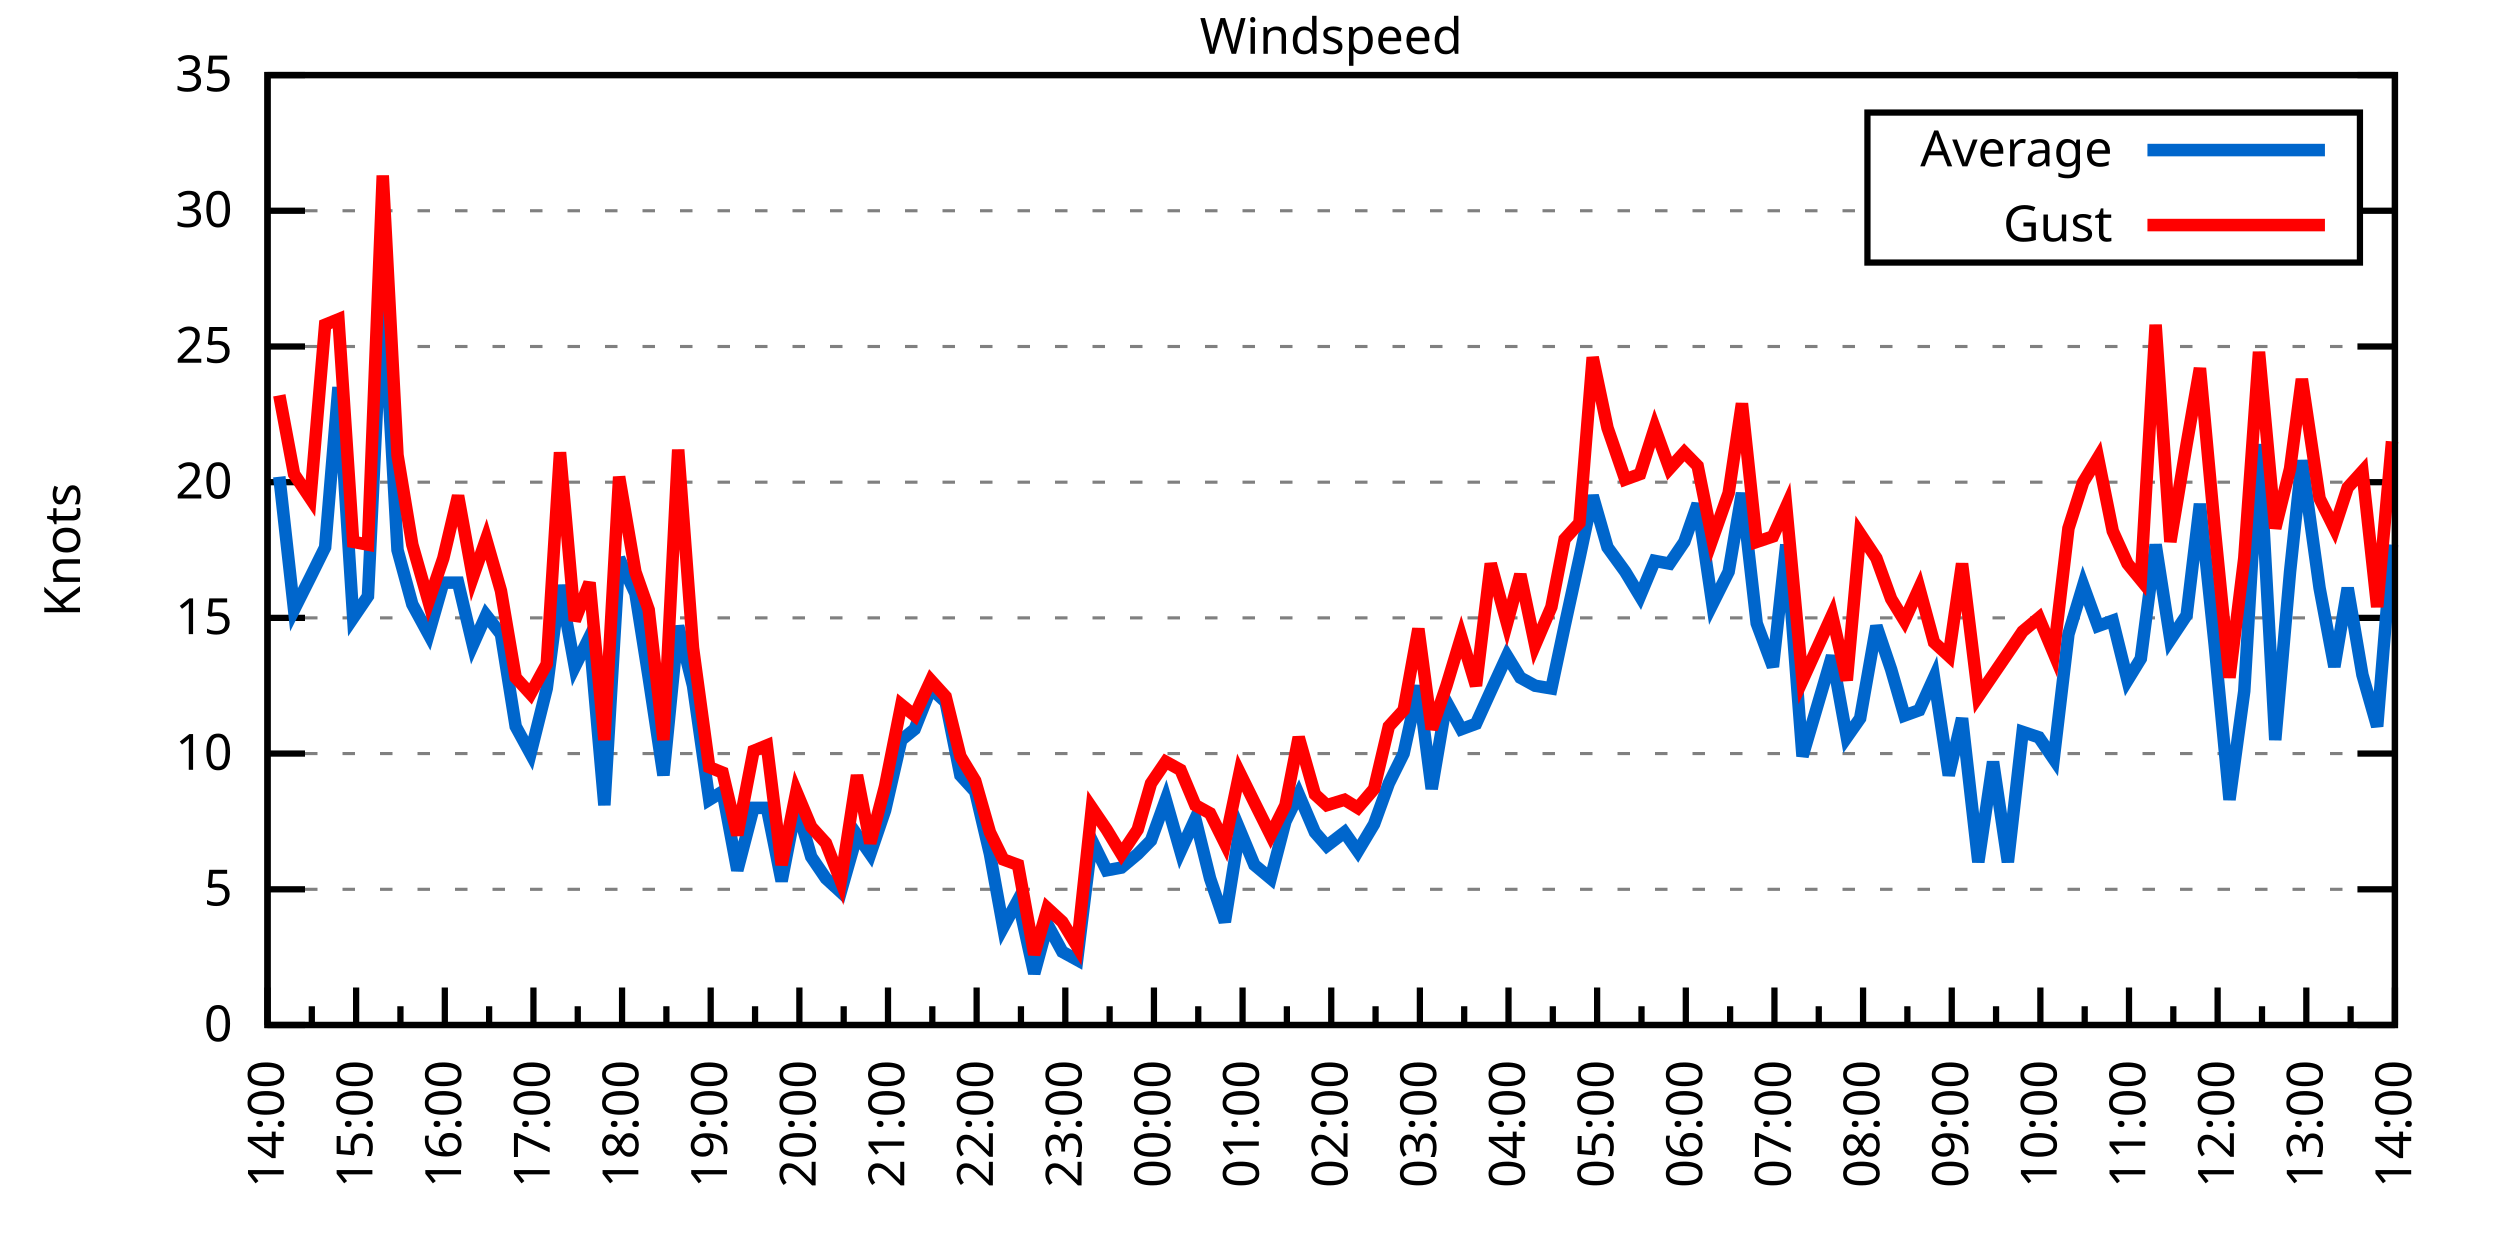
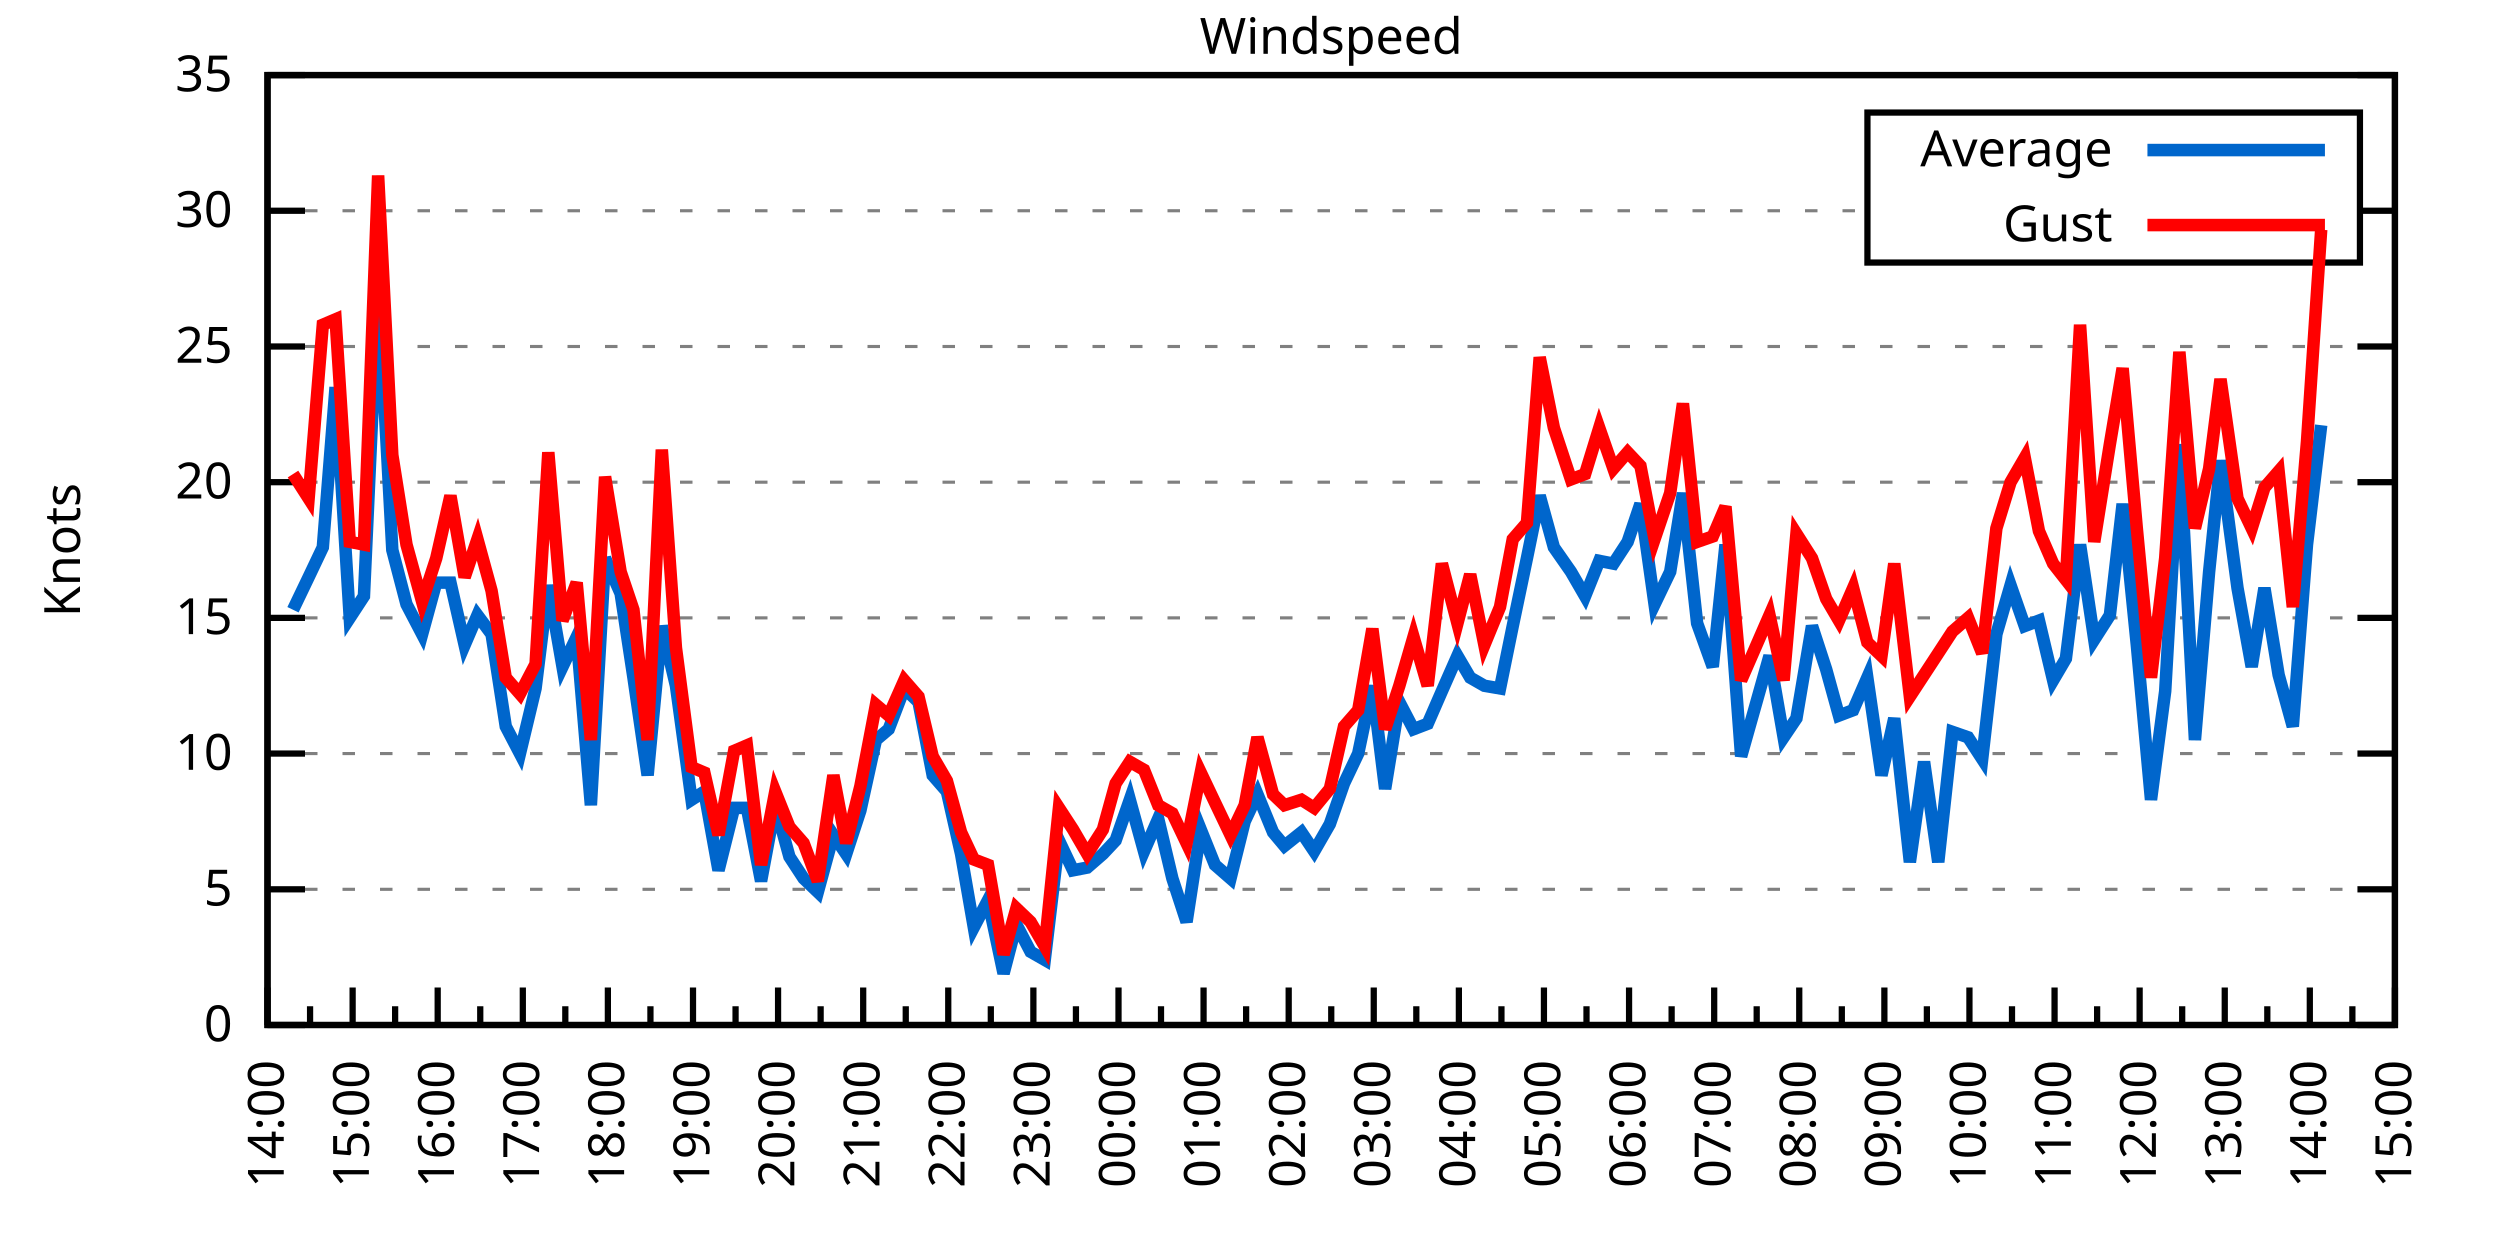
<svg xmlns="http://www.w3.org/2000/svg" xmlns:xlink="http://www.w3.org/1999/xlink" width="400" height="200" viewBox="0 0 400 200">
  <g id="gnuplot_canvas">
    <rect x="0" y="0" width="400" height="200" fill="none" />
    <defs>
      <circle id="gpDot" r="0.5" stroke-width="0.5" stroke="currentColor" />
      <path id="gpPt0" stroke-width="0.333" stroke="currentColor" d="M-1,0 h2 M0,-1 v2" />
      <path id="gpPt1" stroke-width="0.333" stroke="currentColor" d="M-1,-1 L1,1 M1,-1 L-1,1" />
      <path id="gpPt2" stroke-width="0.333" stroke="currentColor" d="M-1,0 L1,0 M0,-1 L0,1 M-1,-1 L1,1 M-1,1 L1,-1" />
      <rect id="gpPt3" stroke-width="0.333" stroke="currentColor" x="-1" y="-1" width="2" height="2" />
      <rect id="gpPt4" stroke-width="0.333" stroke="currentColor" fill="currentColor" x="-1" y="-1" width="2" height="2" />
      <circle id="gpPt5" stroke-width="0.333" stroke="currentColor" cx="0" cy="0" r="1" />
      <use xlink:href="#gpPt5" id="gpPt6" fill="currentColor" stroke="none" />
      <path id="gpPt7" stroke-width="0.333" stroke="currentColor" d="M0,-1.33 L-1.33,0.67 L1.33,0.67 z" />
      <use xlink:href="#gpPt7" id="gpPt8" fill="currentColor" stroke="none" />
      <use xlink:href="#gpPt7" id="gpPt9" stroke="currentColor" transform="rotate(180)" />
      <use xlink:href="#gpPt9" id="gpPt10" fill="currentColor" stroke="none" />
      <use xlink:href="#gpPt3" id="gpPt11" stroke="currentColor" transform="rotate(45)" />
      <use xlink:href="#gpPt11" id="gpPt12" fill="currentColor" stroke="none" />
      <path id="gpPt13" stroke-width="0.333" stroke="currentColor" d="M0,1.330 L1.265,0.411 L0.782,-1.067 L-0.782,-1.076 L-1.265,0.411 z" />
      <use xlink:href="#gpPt13" id="gpPt14" fill="currentColor" stroke="none" />
      <filter id="textbox" filterUnits="objectBoundingBox" x="0" y="0" height="1" width="1">
        <feFlood flood-color="white" flood-opacity="1" result="bgnd" />
        <feComposite in="SourceGraphic" in2="bgnd" operator="atop" />
      </filter>
      <filter id="greybox" filterUnits="objectBoundingBox" x="0" y="0" height="1" width="1">
        <feFlood flood-color="lightgrey" flood-opacity="1" result="grey" />
        <feComposite in="SourceGraphic" in2="grey" operator="atop" />
      </filter>
    </defs>
    <g fill="none" color="white" stroke="currentColor" stroke-width="1.00" stroke-linecap="butt" stroke-linejoin="miter">
</g>
    <g fill="none" color="black" stroke="currentColor" stroke-width="1.00" stroke-linecap="butt" stroke-linejoin="miter">
      <g stroke="none" shape-rendering="crispEdges">
        <polygon fill="rgb(255, 255, 255)" points="42.80,164.00 383.18,164.00 383.18,12.02 42.80,12.02 " />
      </g>
    </g>
    <g fill="none" color="black" stroke="currentColor" stroke-width="1.00" stroke-linecap="butt" stroke-linejoin="miter">
</g>
    <g fill="none" color="black" stroke="black" stroke-width="0.50" stroke-linecap="butt" stroke-linejoin="miter">
</g>
    <g fill="none" color="gray" stroke="currentColor" stroke-width="0.50" stroke-linecap="butt" stroke-linejoin="miter">
      <path stroke="gray" stroke-dasharray="2,4" class="gridline" d="M42.80,164.00 L383.19,164.00  " />
    </g>
    <g fill="none" color="gray" stroke="gray" stroke-width="1.00" stroke-linecap="butt" stroke-linejoin="miter">
</g>
    <g fill="none" color="black" stroke="currentColor" stroke-width="1.00" stroke-linecap="butt" stroke-linejoin="miter">
      <path stroke="black" d="M42.80,164.00 L48.80,164.00 M383.19,164.00 L377.19,164.00  " />
      <g transform="translate(37.20,166.60)" stroke="none" fill="black" font-family="Sans" font-size="8.00" text-anchor="end">
        <text>
          <tspan font-family="Sans"> 0</tspan>
        </text>
      </g>
    </g>
    <g fill="none" color="black" stroke="currentColor" stroke-width="1.00" stroke-linecap="butt" stroke-linejoin="miter">
</g>
    <g fill="none" color="black" stroke="black" stroke-width="0.50" stroke-linecap="butt" stroke-linejoin="miter">
</g>
    <g fill="none" color="gray" stroke="currentColor" stroke-width="0.50" stroke-linecap="butt" stroke-linejoin="miter">
      <path stroke="gray" stroke-dasharray="2,4" class="gridline" d="M42.80,142.29 L383.19,142.29  " />
    </g>
    <g fill="none" color="gray" stroke="gray" stroke-width="1.00" stroke-linecap="butt" stroke-linejoin="miter">
</g>
    <g fill="none" color="black" stroke="currentColor" stroke-width="1.00" stroke-linecap="butt" stroke-linejoin="miter">
      <path stroke="black" d="M42.80,142.29 L48.80,142.29 M383.19,142.29 L377.19,142.29  " />
      <g transform="translate(37.20,144.89)" stroke="none" fill="black" font-family="Sans" font-size="8.00" text-anchor="end">
        <text>
          <tspan font-family="Sans"> 5</tspan>
        </text>
      </g>
    </g>
    <g fill="none" color="black" stroke="currentColor" stroke-width="1.00" stroke-linecap="butt" stroke-linejoin="miter">
</g>
    <g fill="none" color="black" stroke="black" stroke-width="0.50" stroke-linecap="butt" stroke-linejoin="miter">
</g>
    <g fill="none" color="gray" stroke="currentColor" stroke-width="0.50" stroke-linecap="butt" stroke-linejoin="miter">
      <path stroke="gray" stroke-dasharray="2,4" class="gridline" d="M42.80,120.57 L383.19,120.57  " />
    </g>
    <g fill="none" color="gray" stroke="gray" stroke-width="1.00" stroke-linecap="butt" stroke-linejoin="miter">
</g>
    <g fill="none" color="black" stroke="currentColor" stroke-width="1.00" stroke-linecap="butt" stroke-linejoin="miter">
      <path stroke="black" d="M42.80,120.57 L48.80,120.57 M383.19,120.57 L377.19,120.57  " />
      <g transform="translate(37.20,123.17)" stroke="none" fill="black" font-family="Sans" font-size="8.00" text-anchor="end">
        <text>
          <tspan font-family="Sans"> 10</tspan>
        </text>
      </g>
    </g>
    <g fill="none" color="black" stroke="currentColor" stroke-width="1.00" stroke-linecap="butt" stroke-linejoin="miter">
</g>
    <g fill="none" color="black" stroke="black" stroke-width="0.50" stroke-linecap="butt" stroke-linejoin="miter">
</g>
    <g fill="none" color="gray" stroke="currentColor" stroke-width="0.50" stroke-linecap="butt" stroke-linejoin="miter">
      <path stroke="gray" stroke-dasharray="2,4" class="gridline" d="M42.80,98.86 L383.19,98.86  " />
    </g>
    <g fill="none" color="gray" stroke="gray" stroke-width="1.00" stroke-linecap="butt" stroke-linejoin="miter">
</g>
    <g fill="none" color="black" stroke="currentColor" stroke-width="1.00" stroke-linecap="butt" stroke-linejoin="miter">
      <path stroke="black" d="M42.80,98.86 L48.80,98.86 M383.19,98.86 L377.19,98.86  " />
      <g transform="translate(37.20,101.46)" stroke="none" fill="black" font-family="Sans" font-size="8.00" text-anchor="end">
        <text>
          <tspan font-family="Sans"> 15</tspan>
        </text>
      </g>
    </g>
    <g fill="none" color="black" stroke="currentColor" stroke-width="1.00" stroke-linecap="butt" stroke-linejoin="miter">
</g>
    <g fill="none" color="black" stroke="black" stroke-width="0.50" stroke-linecap="butt" stroke-linejoin="miter">
</g>
    <g fill="none" color="gray" stroke="currentColor" stroke-width="0.50" stroke-linecap="butt" stroke-linejoin="miter">
      <path stroke="gray" stroke-dasharray="2,4" class="gridline" d="M42.80,77.15 L383.19,77.15  " />
    </g>
    <g fill="none" color="gray" stroke="gray" stroke-width="1.00" stroke-linecap="butt" stroke-linejoin="miter">
</g>
    <g fill="none" color="black" stroke="currentColor" stroke-width="1.00" stroke-linecap="butt" stroke-linejoin="miter">
      <path stroke="black" d="M42.80,77.15 L48.80,77.15 M383.19,77.15 L377.19,77.15  " />
      <g transform="translate(37.20,79.75)" stroke="none" fill="black" font-family="Sans" font-size="8.00" text-anchor="end">
        <text>
          <tspan font-family="Sans"> 20</tspan>
        </text>
      </g>
    </g>
    <g fill="none" color="black" stroke="currentColor" stroke-width="1.00" stroke-linecap="butt" stroke-linejoin="miter">
</g>
    <g fill="none" color="black" stroke="black" stroke-width="0.50" stroke-linecap="butt" stroke-linejoin="miter">
</g>
    <g fill="none" color="gray" stroke="currentColor" stroke-width="0.50" stroke-linecap="butt" stroke-linejoin="miter">
      <path stroke="gray" stroke-dasharray="2,4" class="gridline" d="M42.80,55.44 L383.19,55.44  " />
    </g>
    <g fill="none" color="gray" stroke="gray" stroke-width="1.00" stroke-linecap="butt" stroke-linejoin="miter">
</g>
    <g fill="none" color="black" stroke="currentColor" stroke-width="1.00" stroke-linecap="butt" stroke-linejoin="miter">
      <path stroke="black" d="M42.80,55.44 L48.80,55.44 M383.19,55.44 L377.19,55.44  " />
      <g transform="translate(37.20,58.04)" stroke="none" fill="black" font-family="Sans" font-size="8.00" text-anchor="end">
        <text>
          <tspan font-family="Sans"> 25</tspan>
        </text>
      </g>
    </g>
    <g fill="none" color="black" stroke="currentColor" stroke-width="1.00" stroke-linecap="butt" stroke-linejoin="miter">
</g>
    <g fill="none" color="black" stroke="black" stroke-width="0.50" stroke-linecap="butt" stroke-linejoin="miter">
</g>
    <g fill="none" color="gray" stroke="currentColor" stroke-width="0.50" stroke-linecap="butt" stroke-linejoin="miter">
      <path stroke="gray" stroke-dasharray="2,4" class="gridline" d="M42.80,33.72 L298.79,33.72 M377.59,33.72 L383.19,33.72  " />
    </g>
    <g fill="none" color="gray" stroke="gray" stroke-width="1.00" stroke-linecap="butt" stroke-linejoin="miter">
</g>
    <g fill="none" color="black" stroke="currentColor" stroke-width="1.00" stroke-linecap="butt" stroke-linejoin="miter">
      <path stroke="black" d="M42.80,33.72 L48.80,33.72 M383.19,33.72 L377.19,33.72  " />
      <g transform="translate(37.20,36.32)" stroke="none" fill="black" font-family="Sans" font-size="8.00" text-anchor="end">
        <text>
          <tspan font-family="Sans"> 30</tspan>
        </text>
      </g>
    </g>
    <g fill="none" color="black" stroke="currentColor" stroke-width="1.00" stroke-linecap="butt" stroke-linejoin="miter">
</g>
    <g fill="none" color="black" stroke="black" stroke-width="0.50" stroke-linecap="butt" stroke-linejoin="miter">
</g>
    <g fill="none" color="gray" stroke="currentColor" stroke-width="0.50" stroke-linecap="butt" stroke-linejoin="miter">
      <path stroke="gray" stroke-dasharray="2,4" class="gridline" d="M42.80,12.01 L383.19,12.01  " />
    </g>
    <g fill="none" color="gray" stroke="gray" stroke-width="1.00" stroke-linecap="butt" stroke-linejoin="miter">
</g>
    <g fill="none" color="black" stroke="currentColor" stroke-width="1.00" stroke-linecap="butt" stroke-linejoin="miter">
      <path stroke="black" d="M42.80,12.01 L48.80,12.01 M383.19,12.01 L377.19,12.01  " />
      <g transform="translate(37.20,14.61)" stroke="none" fill="black" font-family="Sans" font-size="8.00" text-anchor="end">
        <text>
          <tspan font-family="Sans"> 35</tspan>
        </text>
      </g>
    </g>
    <g fill="none" color="black" stroke="currentColor" stroke-width="1.00" stroke-linecap="butt" stroke-linejoin="miter">
      <path stroke="black" d="M42.80,164.00 L42.80,158.00  " />
      <g transform="translate(45.40,169.60) rotate(270)" stroke="none" fill="black" font-family="Sans" font-size="8.00" text-anchor="end">
        <text>
          <tspan font-family="Sans">14:00</tspan>
        </text>
      </g>
    </g>
    <g fill="none" color="black" stroke="currentColor" stroke-width="1.00" stroke-linecap="butt" stroke-linejoin="miter">
-       <path stroke="black" d="M49.89,164.00 L49.89,161.00 M56.98,164.00 L56.98,158.00  " />
-       <g transform="translate(59.58,169.60) rotate(270)" stroke="none" fill="black" font-family="Sans" font-size="8.00" text-anchor="end">
+       <path stroke="black" d="M49.61,164.00 L49.61,161.00 M56.42,164.00 L56.42,158.00  " />
+       <g transform="translate(59.02,169.60) rotate(270)" stroke="none" fill="black" font-family="Sans" font-size="8.00" text-anchor="end">
        <text>
          <tspan font-family="Sans">15:00</tspan>
        </text>
      </g>
    </g>
    <g fill="none" color="black" stroke="currentColor" stroke-width="1.00" stroke-linecap="butt" stroke-linejoin="miter">
-       <path stroke="black" d="M64.07,164.00 L64.07,161.00 M71.17,164.00 L71.17,158.00  " />
-       <g transform="translate(73.77,169.60) rotate(270)" stroke="none" fill="black" font-family="Sans" font-size="8.00" text-anchor="end">
+       <path stroke="black" d="M63.22,164.00 L63.22,161.00 M70.03,164.00 L70.03,158.00  " />
+       <g transform="translate(72.63,169.60) rotate(270)" stroke="none" fill="black" font-family="Sans" font-size="8.00" text-anchor="end">
        <text>
          <tspan font-family="Sans">16:00</tspan>
        </text>
      </g>
    </g>
    <g fill="none" color="black" stroke="currentColor" stroke-width="1.00" stroke-linecap="butt" stroke-linejoin="miter">
-       <path stroke="black" d="M78.26,164.00 L78.26,161.00 M85.35,164.00 L85.35,158.00  " />
-       <g transform="translate(87.95,169.60) rotate(270)" stroke="none" fill="black" font-family="Sans" font-size="8.00" text-anchor="end">
+       <path stroke="black" d="M76.84,164.00 L76.84,161.00 M83.65,164.00 L83.65,158.00  " />
+       <g transform="translate(86.25,169.60) rotate(270)" stroke="none" fill="black" font-family="Sans" font-size="8.00" text-anchor="end">
        <text>
          <tspan font-family="Sans">17:00</tspan>
        </text>
      </g>
    </g>
    <g fill="none" color="black" stroke="currentColor" stroke-width="1.00" stroke-linecap="butt" stroke-linejoin="miter">
-       <path stroke="black" d="M92.44,164.00 L92.44,161.00 M99.53,164.00 L99.53,158.00  " />
-       <g transform="translate(102.13,169.60) rotate(270)" stroke="none" fill="black" font-family="Sans" font-size="8.00" text-anchor="end">
+       <path stroke="black" d="M90.45,164.00 L90.45,161.00 M97.26,164.00 L97.26,158.00  " />
+       <g transform="translate(99.86,169.60) rotate(270)" stroke="none" fill="black" font-family="Sans" font-size="8.00" text-anchor="end">
        <text>
          <tspan font-family="Sans">18:00</tspan>
        </text>
      </g>
    </g>
    <g fill="none" color="black" stroke="currentColor" stroke-width="1.00" stroke-linecap="butt" stroke-linejoin="miter">
-       <path stroke="black" d="M106.62,164.00 L106.62,161.00 M113.71,164.00 L113.71,158.00  " />
-       <g transform="translate(116.31,169.60) rotate(270)" stroke="none" fill="black" font-family="Sans" font-size="8.00" text-anchor="end">
+       <path stroke="black" d="M104.07,164.00 L104.07,161.00 M110.88,164.00 L110.88,158.00  " />
+       <g transform="translate(113.48,169.60) rotate(270)" stroke="none" fill="black" font-family="Sans" font-size="8.00" text-anchor="end">
        <text>
          <tspan font-family="Sans">19:00</tspan>
        </text>
      </g>
    </g>
    <g fill="none" color="black" stroke="currentColor" stroke-width="1.00" stroke-linecap="butt" stroke-linejoin="miter">
-       <path stroke="black" d="M120.81,164.00 L120.81,161.00 M127.90,164.00 L127.90,158.00  " />
-       <g transform="translate(130.50,169.60) rotate(270)" stroke="none" fill="black" font-family="Sans" font-size="8.00" text-anchor="end">
+       <path stroke="black" d="M117.69,164.00 L117.69,161.00 M124.49,164.00 L124.49,158.00  " />
+       <g transform="translate(127.09,169.60) rotate(270)" stroke="none" fill="black" font-family="Sans" font-size="8.00" text-anchor="end">
        <text>
          <tspan font-family="Sans">20:00</tspan>
        </text>
      </g>
    </g>
    <g fill="none" color="black" stroke="currentColor" stroke-width="1.00" stroke-linecap="butt" stroke-linejoin="miter">
-       <path stroke="black" d="M134.99,164.00 L134.99,161.00 M142.08,164.00 L142.08,158.00  " />
-       <g transform="translate(144.68,169.60) rotate(270)" stroke="none" fill="black" font-family="Sans" font-size="8.00" text-anchor="end">
+       <path stroke="black" d="M131.30,164.00 L131.30,161.00 M138.11,164.00 L138.11,158.00  " />
+       <g transform="translate(140.71,169.60) rotate(270)" stroke="none" fill="black" font-family="Sans" font-size="8.00" text-anchor="end">
        <text>
          <tspan font-family="Sans">21:00</tspan>
        </text>
      </g>
    </g>
    <g fill="none" color="black" stroke="currentColor" stroke-width="1.00" stroke-linecap="butt" stroke-linejoin="miter">
-       <path stroke="black" d="M149.17,164.00 L149.17,161.00 M156.26,164.00 L156.26,158.00  " />
-       <g transform="translate(158.86,169.60) rotate(270)" stroke="none" fill="black" font-family="Sans" font-size="8.00" text-anchor="end">
+       <path stroke="black" d="M144.92,164.00 L144.92,161.00 M151.72,164.00 L151.72,158.00  " />
+       <g transform="translate(154.32,169.60) rotate(270)" stroke="none" fill="black" font-family="Sans" font-size="8.00" text-anchor="end">
        <text>
          <tspan font-family="Sans">22:00</tspan>
        </text>
      </g>
    </g>
    <g fill="none" color="black" stroke="currentColor" stroke-width="1.00" stroke-linecap="butt" stroke-linejoin="miter">
-       <path stroke="black" d="M163.35,164.00 L163.35,161.00 M170.45,164.00 L170.45,158.00  " />
-       <g transform="translate(173.05,169.60) rotate(270)" stroke="none" fill="black" font-family="Sans" font-size="8.00" text-anchor="end">
+       <path stroke="black" d="M158.53,164.00 L158.53,161.00 M165.34,164.00 L165.34,158.00  " />
+       <g transform="translate(167.94,169.60) rotate(270)" stroke="none" fill="black" font-family="Sans" font-size="8.00" text-anchor="end">
        <text>
          <tspan font-family="Sans">23:00</tspan>
        </text>
      </g>
    </g>
    <g fill="none" color="black" stroke="currentColor" stroke-width="1.00" stroke-linecap="butt" stroke-linejoin="miter">
-       <path stroke="black" d="M177.54,164.00 L177.54,161.00 M184.63,164.00 L184.63,158.00  " />
-       <g transform="translate(187.23,169.60) rotate(270)" stroke="none" fill="black" font-family="Sans" font-size="8.00" text-anchor="end">
+       <path stroke="black" d="M172.15,164.00 L172.15,161.00 M178.96,164.00 L178.96,158.00  " />
+       <g transform="translate(181.56,169.60) rotate(270)" stroke="none" fill="black" font-family="Sans" font-size="8.00" text-anchor="end">
        <text>
          <tspan font-family="Sans">00:00</tspan>
        </text>
      </g>
    </g>
    <g fill="none" color="black" stroke="currentColor" stroke-width="1.00" stroke-linecap="butt" stroke-linejoin="miter">
-       <path stroke="black" d="M191.72,164.00 L191.72,161.00 M198.81,164.00 L198.81,158.00  " />
-       <g transform="translate(201.41,169.60) rotate(270)" stroke="none" fill="black" font-family="Sans" font-size="8.00" text-anchor="end">
+       <path stroke="black" d="M185.76,164.00 L185.76,161.00 M192.57,164.00 L192.57,158.00  " />
+       <g transform="translate(195.17,169.60) rotate(270)" stroke="none" fill="black" font-family="Sans" font-size="8.00" text-anchor="end">
        <text>
          <tspan font-family="Sans">01:00</tspan>
        </text>
      </g>
    </g>
    <g fill="none" color="black" stroke="currentColor" stroke-width="1.00" stroke-linecap="butt" stroke-linejoin="miter">
-       <path stroke="black" d="M205.90,164.00 L205.90,161.00 M213.00,164.00 L213.00,158.00  " />
-       <g transform="translate(215.60,169.60) rotate(270)" stroke="none" fill="black" font-family="Sans" font-size="8.00" text-anchor="end">
+       <path stroke="black" d="M199.38,164.00 L199.38,161.00 M206.19,164.00 L206.19,158.00  " />
+       <g transform="translate(208.79,169.60) rotate(270)" stroke="none" fill="black" font-family="Sans" font-size="8.00" text-anchor="end">
        <text>
          <tspan font-family="Sans">02:00</tspan>
        </text>
      </g>
    </g>
    <g fill="none" color="black" stroke="currentColor" stroke-width="1.00" stroke-linecap="butt" stroke-linejoin="miter">
-       <path stroke="black" d="M220.09,164.00 L220.09,161.00 M227.18,164.00 L227.18,158.00  " />
-       <g transform="translate(229.78,169.60) rotate(270)" stroke="none" fill="black" font-family="Sans" font-size="8.00" text-anchor="end">
+       <path stroke="black" d="M213.00,164.00 L213.00,161.00 M219.80,164.00 L219.80,158.00  " />
+       <g transform="translate(222.40,169.60) rotate(270)" stroke="none" fill="black" font-family="Sans" font-size="8.00" text-anchor="end">
        <text>
          <tspan font-family="Sans">03:00</tspan>
        </text>
      </g>
    </g>
    <g fill="none" color="black" stroke="currentColor" stroke-width="1.00" stroke-linecap="butt" stroke-linejoin="miter">
-       <path stroke="black" d="M234.27,164.00 L234.27,161.00 M241.36,164.00 L241.36,158.00  " />
-       <g transform="translate(243.96,169.60) rotate(270)" stroke="none" fill="black" font-family="Sans" font-size="8.00" text-anchor="end">
+       <path stroke="black" d="M226.61,164.00 L226.61,161.00 M233.42,164.00 L233.42,158.00  " />
+       <g transform="translate(236.02,169.60) rotate(270)" stroke="none" fill="black" font-family="Sans" font-size="8.00" text-anchor="end">
        <text>
          <tspan font-family="Sans">04:00</tspan>
        </text>
      </g>
    </g>
    <g fill="none" color="black" stroke="currentColor" stroke-width="1.00" stroke-linecap="butt" stroke-linejoin="miter">
-       <path stroke="black" d="M248.45,164.00 L248.45,161.00 M255.54,164.00 L255.54,158.00  " />
-       <g transform="translate(258.14,169.60) rotate(270)" stroke="none" fill="black" font-family="Sans" font-size="8.00" text-anchor="end">
+       <path stroke="black" d="M240.23,164.00 L240.23,161.00 M247.03,164.00 L247.03,158.00  " />
+       <g transform="translate(249.63,169.60) rotate(270)" stroke="none" fill="black" font-family="Sans" font-size="8.00" text-anchor="end">
        <text>
          <tspan font-family="Sans">05:00</tspan>
        </text>
      </g>
    </g>
    <g fill="none" color="black" stroke="currentColor" stroke-width="1.00" stroke-linecap="butt" stroke-linejoin="miter">
-       <path stroke="black" d="M262.64,164.00 L262.64,161.00 M269.73,164.00 L269.73,158.00  " />
-       <g transform="translate(272.33,169.60) rotate(270)" stroke="none" fill="black" font-family="Sans" font-size="8.00" text-anchor="end">
+       <path stroke="black" d="M253.84,164.00 L253.84,161.00 M260.65,164.00 L260.65,158.00  " />
+       <g transform="translate(263.25,169.60) rotate(270)" stroke="none" fill="black" font-family="Sans" font-size="8.00" text-anchor="end">
        <text>
          <tspan font-family="Sans">06:00</tspan>
        </text>
      </g>
    </g>
    <g fill="none" color="black" stroke="currentColor" stroke-width="1.00" stroke-linecap="butt" stroke-linejoin="miter">
-       <path stroke="black" d="M276.82,164.00 L276.82,161.00 M283.91,164.00 L283.91,158.00  " />
-       <g transform="translate(286.51,169.60) rotate(270)" stroke="none" fill="black" font-family="Sans" font-size="8.00" text-anchor="end">
+       <path stroke="black" d="M267.46,164.00 L267.46,161.00 M274.27,164.00 L274.27,158.00  " />
+       <g transform="translate(276.87,169.60) rotate(270)" stroke="none" fill="black" font-family="Sans" font-size="8.00" text-anchor="end">
        <text>
          <tspan font-family="Sans">07:00</tspan>
        </text>
      </g>
    </g>
    <g fill="none" color="black" stroke="currentColor" stroke-width="1.00" stroke-linecap="butt" stroke-linejoin="miter">
-       <path stroke="black" d="M291.00,164.00 L291.00,161.00 M298.09,164.00 L298.09,158.00  " />
-       <g transform="translate(300.69,169.60) rotate(270)" stroke="none" fill="black" font-family="Sans" font-size="8.00" text-anchor="end">
+       <path stroke="black" d="M281.07,164.00 L281.07,161.00 M287.88,164.00 L287.88,158.00  " />
+       <g transform="translate(290.48,169.60) rotate(270)" stroke="none" fill="black" font-family="Sans" font-size="8.00" text-anchor="end">
        <text>
          <tspan font-family="Sans">08:00</tspan>
        </text>
      </g>
    </g>
    <g fill="none" color="black" stroke="currentColor" stroke-width="1.00" stroke-linecap="butt" stroke-linejoin="miter">
-       <path stroke="black" d="M305.18,164.00 L305.18,161.00 M312.28,164.00 L312.28,158.00  " />
-       <g transform="translate(314.88,169.60) rotate(270)" stroke="none" fill="black" font-family="Sans" font-size="8.00" text-anchor="end">
+       <path stroke="black" d="M294.69,164.00 L294.69,161.00 M301.50,164.00 L301.50,158.00  " />
+       <g transform="translate(304.10,169.60) rotate(270)" stroke="none" fill="black" font-family="Sans" font-size="8.00" text-anchor="end">
        <text>
          <tspan font-family="Sans">09:00</tspan>
        </text>
      </g>
    </g>
    <g fill="none" color="black" stroke="currentColor" stroke-width="1.00" stroke-linecap="butt" stroke-linejoin="miter">
-       <path stroke="black" d="M319.37,164.00 L319.37,161.00 M326.46,164.00 L326.46,158.00  " />
-       <g transform="translate(329.06,169.60) rotate(270)" stroke="none" fill="black" font-family="Sans" font-size="8.00" text-anchor="end">
+       <path stroke="black" d="M308.30,164.00 L308.30,161.00 M315.11,164.00 L315.11,158.00  " />
+       <g transform="translate(317.71,169.60) rotate(270)" stroke="none" fill="black" font-family="Sans" font-size="8.00" text-anchor="end">
        <text>
          <tspan font-family="Sans">10:00</tspan>
        </text>
      </g>
    </g>
    <g fill="none" color="black" stroke="currentColor" stroke-width="1.00" stroke-linecap="butt" stroke-linejoin="miter">
-       <path stroke="black" d="M333.55,164.00 L333.55,161.00 M340.64,164.00 L340.64,158.00  " />
-       <g transform="translate(343.24,169.60) rotate(270)" stroke="none" fill="black" font-family="Sans" font-size="8.00" text-anchor="end">
+       <path stroke="black" d="M321.92,164.00 L321.92,161.00 M328.73,164.00 L328.73,158.00  " />
+       <g transform="translate(331.33,169.60) rotate(270)" stroke="none" fill="black" font-family="Sans" font-size="8.00" text-anchor="end">
        <text>
          <tspan font-family="Sans">11:00</tspan>
        </text>
      </g>
    </g>
    <g fill="none" color="black" stroke="currentColor" stroke-width="1.00" stroke-linecap="butt" stroke-linejoin="miter">
-       <path stroke="black" d="M347.73,164.00 L347.73,161.00 M354.82,164.00 L354.82,158.00  " />
-       <g transform="translate(357.42,169.60) rotate(270)" stroke="none" fill="black" font-family="Sans" font-size="8.00" text-anchor="end">
+       <path stroke="black" d="M335.54,164.00 L335.54,161.00 M342.34,164.00 L342.34,158.00  " />
+       <g transform="translate(344.94,169.60) rotate(270)" stroke="none" fill="black" font-family="Sans" font-size="8.00" text-anchor="end">
        <text>
          <tspan font-family="Sans">12:00</tspan>
        </text>
      </g>
    </g>
    <g fill="none" color="black" stroke="currentColor" stroke-width="1.00" stroke-linecap="butt" stroke-linejoin="miter">
-       <path stroke="black" d="M361.92,164.00 L361.92,161.00 M369.01,164.00 L369.01,158.00  " />
-       <g transform="translate(371.61,169.60) rotate(270)" stroke="none" fill="black" font-family="Sans" font-size="8.00" text-anchor="end">
+       <path stroke="black" d="M349.15,164.00 L349.15,161.00 M355.96,164.00 L355.96,158.00  " />
+       <g transform="translate(358.56,169.60) rotate(270)" stroke="none" fill="black" font-family="Sans" font-size="8.00" text-anchor="end">
        <text>
          <tspan font-family="Sans">13:00</tspan>
        </text>
      </g>
    </g>
    <g fill="none" color="black" stroke="currentColor" stroke-width="1.00" stroke-linecap="butt" stroke-linejoin="miter">
-       <path stroke="black" d="M376.10,164.00 L376.10,161.00 M383.19,164.00 L383.19,158.00  " />
+       <path stroke="black" d="M362.77,164.00 L362.77,161.00 M369.57,164.00 L369.57,158.00  " />
+       <g transform="translate(372.17,169.60) rotate(270)" stroke="none" fill="black" font-family="Sans" font-size="8.00" text-anchor="end">
+         <text>
+           <tspan font-family="Sans">14:00</tspan>
+         </text>
+       </g>
+     </g>
+     <g fill="none" color="black" stroke="currentColor" stroke-width="1.00" stroke-linecap="butt" stroke-linejoin="miter">
+       <path stroke="black" d="M376.38,164.00 L376.38,161.00 M383.19,164.00 L383.19,158.00  " />
      <g transform="translate(385.79,169.60) rotate(270)" stroke="none" fill="black" font-family="Sans" font-size="8.00" text-anchor="end">
        <text>
-           <tspan font-family="Sans">14:00</tspan>
+           <tspan font-family="Sans">15:00</tspan>
        </text>
      </g>
    </g>
    <g fill="none" color="black" stroke="currentColor" stroke-width="1.00" stroke-linecap="butt" stroke-linejoin="miter">
</g>
    <g fill="none" color="black" stroke="currentColor" stroke-width="1.00" stroke-linecap="butt" stroke-linejoin="miter">
      <path stroke="black" d="M42.80,12.01 L42.80,164.00 L383.19,164.00 L383.19,12.01 L42.80,12.01 Z  " />
    </g>
    <g fill="none" color="black" stroke="currentColor" stroke-width="1.00" stroke-linecap="butt" stroke-linejoin="miter">
      <g transform="translate(12.80,88.01) rotate(270)" stroke="none" fill="black" font-family="Sans" font-size="8.00" text-anchor="middle">
        <text>
          <tspan font-family="Sans">Knots</tspan>
        </text>
      </g>
    </g>
    <g fill="none" color="black" stroke="currentColor" stroke-width="1.00" stroke-linecap="butt" stroke-linejoin="miter">
</g>
    <g fill="none" color="black" stroke="currentColor" stroke-width="1.00" stroke-linecap="butt" stroke-linejoin="miter">
      <path stroke="black" d="M298.79,42.01 L298.79,18.01 L377.59,18.01 L377.59,42.01 L298.79,42.01 Z  " />
    </g>
    <g id="Windspeed_plot_1">
      <g fill="none" color="white" stroke="black" stroke-width="2.00" stroke-linecap="butt" stroke-linejoin="miter">
</g>
      <g fill="none" color="black" stroke="currentColor" stroke-width="2.00" stroke-linecap="butt" stroke-linejoin="miter">
        <g transform="translate(337.99,26.61)" stroke="none" fill="black" font-family="Sans" font-size="8.00" text-anchor="end">
          <text>
            <tspan font-family="Sans">Average</tspan>
          </text>
        </g>
      </g>
      <g fill="none" color="black" stroke="currentColor" stroke-width="2.00" stroke-linecap="butt" stroke-linejoin="miter">
-         <path stroke="rgb(  0, 102, 204)" d="M343.59,24.01 L371.99,24.01 M44.69,76.28 L47.05,97.56 L49.66,92.35 L52.02,87.57 L54.15,61.95 L56.51,98.86   L58.87,95.39 L61.24,45.88 L63.60,88.00 L65.97,96.69 L68.57,101.47 L70.93,93.22 L73.29,93.22 L75.66,103.20   L77.78,98.43 L80.15,101.47 L82.51,116.23 L84.88,120.57 L87.48,110.15 L89.60,93.65 L91.97,106.68 L94.33,101.90   L96.70,128.83 L99.06,89.31 L101.66,94.95 L103.79,108.42 L106.15,124.05 L108.51,100.16 L110.88,109.72 L113.48,127.96   L115.61,126.65 L117.97,139.25 L120.57,129.26 L122.70,129.26 L125.06,140.98 L127.42,128.83 L129.79,137.08 L132.15,140.55   L134.52,142.72 L137.12,133.60 L139.24,136.64 L141.61,129.69 L144.21,118.40 L146.34,116.67 L148.94,110.15 L151.30,112.32   L153.66,124.05 L156.03,126.65 L158.39,136.64 L160.52,148.37 L162.88,144.02 L165.48,155.75 L167.61,147.93 L169.97,152.28   L172.34,153.58 L174.70,134.47 L177.06,139.25 L179.43,138.81 L182.03,136.64 L184.16,134.47 L186.52,127.96 L188.88,136.21   L191.25,131.00 L193.61,140.55 L195.98,147.50 L198.34,132.73 L200.70,138.38 L203.30,140.55 L205.67,131.43 L207.79,127.09   L210.39,133.17 L212.29,135.34 L215.12,133.17 L217.25,136.21 L219.85,131.86 L222.21,125.35 L224.58,120.57 L226.94,109.72   L229.07,126.22 L231.43,112.32 L233.80,116.67 L236.16,115.80 L238.52,110.59 L241.12,104.94 L243.25,108.42 L245.62,109.72   L248.22,110.15 L250.34,100.16 L252.71,89.31 L254.83,79.32 L257.20,87.57 L260.04,91.48 L262.40,95.39 L264.76,89.74   L267.13,90.18 L269.49,86.70 L271.62,80.62 L273.98,96.69 L276.58,91.48 L278.71,78.89 L281.07,99.73 L283.67,106.68   L285.80,87.14 L288.40,121.01 L293.13,104.94 L295.49,117.97 L297.62,114.93 L300.22,100.16 L302.58,107.11 L304.71,114.49   L307.08,113.63 L309.44,108.42 L311.80,124.05 L313.93,114.93 L316.53,137.94 L318.89,121.88 L321.26,137.94 L323.62,117.10   L326.22,117.97 L328.59,121.44 L330.95,101.47 L333.31,93.65 L335.68,100.16 L338.04,99.30 L340.40,108.85 L342.53,105.38   L344.90,87.14 L347.26,102.34 L349.86,98.43 L351.99,80.62 L354.35,103.20 L356.72,127.96 L359.08,110.59 L361.44,71.07   L364.04,118.40 L366.41,91.48 L368.30,73.67 L371.13,94.08 L373.50,106.68 L375.63,94.08 L377.99,107.98 L380.35,116.23   L382.72,87.14  " />
+         <path stroke="rgb(  0, 102, 204)" d="M343.59,24.01 L371.99,24.01 M46.88,97.56 L49.38,92.35 L51.65,87.57 L53.69,61.95 L55.96,98.86 L58.23,95.39   L60.50,45.88 L62.77,88.00 L65.04,96.69 L67.54,101.47 L69.80,93.22 L72.07,93.22 L74.34,103.20 L76.39,98.43   L78.65,101.47 L80.92,116.23 L83.19,120.57 L85.69,110.15 L87.73,93.65 L90.00,106.68 L92.27,101.90 L94.54,128.83   L96.81,89.31 L99.30,94.95 L101.35,108.42 L103.62,124.05 L105.89,100.16 L108.15,109.72 L110.65,127.96 L112.69,126.65   L114.96,139.25 L117.46,129.26 L119.50,129.26 L121.77,140.98 L124.04,128.83 L126.31,137.08 L128.58,140.55 L130.85,142.72   L133.34,133.60 L135.39,136.64 L137.66,129.69 L140.15,118.40 L142.19,116.67 L144.69,110.15 L146.96,112.32 L149.23,124.05   L151.50,126.65 L153.77,136.64 L155.81,148.37 L158.08,144.02 L160.57,155.75 L162.62,147.93 L164.89,152.28 L167.16,153.58   L169.43,134.47 L171.69,139.25 L173.96,138.81 L176.46,136.64 L178.50,134.47 L180.77,127.96 L183.04,136.21 L185.31,131.00   L187.58,140.55 L189.85,147.50 L192.12,132.73 L194.39,138.38 L196.88,140.55 L199.15,131.43 L201.19,127.09 L203.69,133.17   L205.51,135.34 L208.23,133.17 L210.27,136.21 L212.77,131.86 L215.04,125.35 L217.31,120.57 L219.58,109.72 L221.62,126.22   L223.89,112.32 L226.16,116.67 L228.43,115.80 L230.70,110.59 L233.19,104.94 L235.23,108.42 L237.50,109.72 L240.00,110.15   L242.04,100.16 L244.31,89.31 L246.35,79.32 L248.62,87.57 L251.35,91.48 L253.61,95.39 L255.88,89.74 L258.15,90.18   L260.42,86.70 L262.47,80.62 L264.73,96.69 L267.23,91.48 L269.27,78.89 L271.54,99.73 L274.04,106.68 L276.08,87.14   L278.58,121.01 L283.12,104.94 L285.38,117.97 L287.43,114.93 L289.92,100.16 L292.19,107.11 L294.23,114.49 L296.50,113.63   L298.77,108.42 L301.04,124.05 L303.08,114.93 L305.58,137.94 L307.85,121.88 L310.12,137.94 L312.39,117.10 L314.89,117.97   L317.15,121.44 L319.42,101.47 L321.69,93.65 L323.96,100.16 L326.23,99.30 L328.50,108.85 L330.54,105.38 L332.81,87.14   L335.08,102.34 L337.58,98.43 L339.62,80.62 L341.89,103.20 L344.16,127.96 L346.43,110.59 L348.70,71.07 L351.19,118.40   L353.46,91.48 L355.28,73.67 L358.00,94.08 L360.27,106.68 L362.31,94.08 L364.58,107.98 L366.85,116.23 L369.12,87.14   L371.39,68.03  " />
      </g>
    </g>
    <g id="Windspeed_plot_2">
      <g fill="none" color="black" stroke="currentColor" stroke-width="2.00" stroke-linecap="butt" stroke-linejoin="miter">
        <g transform="translate(337.99,38.61)" stroke="none" fill="black" font-family="Sans" font-size="8.00" text-anchor="end">
          <text>
            <tspan font-family="Sans">Gust</tspan>
          </text>
        </g>
      </g>
      <g fill="none" color="black" stroke="currentColor" stroke-width="2.00" stroke-linecap="butt" stroke-linejoin="miter">
-         <path stroke="rgb(255,   0,   0)" d="M343.59,36.01 L371.99,36.01 M44.69,63.25 L47.05,75.85 L49.66,79.75 L52.02,51.96 L54.15,51.09 L56.51,86.70   L58.87,87.14 L61.24,28.08 L63.60,72.81 L65.97,87.14 L68.57,96.26 L70.93,89.31 L73.29,79.32 L75.66,92.35   L77.78,86.27 L80.15,94.52 L82.51,108.42 L84.88,111.02 L87.48,106.24 L89.60,72.37 L91.97,99.30 L94.33,93.22   L96.70,118.40 L99.06,76.28 L101.66,91.48 L103.79,97.56 L106.15,118.40 L108.51,71.94 L110.88,103.64 L113.48,122.75   L115.61,123.61 L117.97,133.60 L120.57,120.14 L122.70,119.27 L125.06,138.38 L127.42,126.65 L129.79,132.30 L132.15,134.90   L134.52,140.98 L137.12,124.05 L139.24,134.90 L141.61,125.79 L144.21,112.76 L146.34,114.49 L148.94,108.85 L151.30,111.45   L153.66,121.01 L156.03,124.92 L158.39,133.17 L160.52,137.51 L162.88,138.38 L165.48,152.71 L167.61,145.33 L169.97,147.50   L172.34,151.41 L174.70,129.26 L177.06,132.73 L179.43,136.64 L182.03,132.73 L184.16,125.35 L186.52,121.88 L188.88,123.18   L191.25,128.83 L193.61,130.13 L195.98,134.90 L198.34,123.61 L200.70,128.39 L203.30,133.60 L205.67,128.83 L207.79,117.97   L210.39,127.09 L212.29,128.83 L215.12,127.96 L217.25,129.26 L219.85,126.22 L222.21,116.23 L224.58,113.63 L226.94,100.60   L229.07,116.67 L231.43,109.72 L233.80,101.90 L236.16,109.72 L238.52,90.18 L241.12,99.73 L243.25,91.91 L245.62,103.20   L248.22,97.12 L250.34,86.27 L252.71,83.66 L254.83,57.17 L257.20,68.46 L260.04,76.71 L262.40,75.85 L264.76,68.46   L267.13,74.98 L269.49,72.37 L271.62,74.54 L273.98,86.27 L276.58,78.89 L278.71,64.56 L281.07,86.70 L283.67,85.83   L285.80,81.06 L288.40,108.85 L293.13,98.43 L295.49,108.85 L297.62,85.40 L300.22,89.31 L302.58,95.82 L304.71,99.30   L307.08,94.08 L309.44,102.77 L311.80,104.94 L313.93,90.18 L316.53,111.45 L318.89,107.98 L321.26,104.51 L323.62,101.03   L326.22,98.86 L328.59,104.51 L330.95,84.53 L333.31,77.15 L335.68,73.24 L338.04,84.97 L340.40,90.18 L342.53,92.78   L344.90,51.96 L347.26,86.70 L349.86,71.07 L351.99,58.91 L354.35,84.53 L356.72,108.42 L359.08,89.31 L361.44,56.30   L364.04,84.53 L366.41,74.98 L368.30,60.65 L371.13,79.75 L373.50,84.53 L375.63,78.02 L377.99,75.41 L380.35,97.12   L382.72,70.63  " />
+         <path stroke="rgb(255,   0,   0)" d="M343.59,36.01 L371.99,36.01 M46.88,75.85 L49.38,79.75 L51.65,51.96 L53.69,51.09 L55.96,86.70 L58.23,87.14   L60.50,28.08 L62.77,72.81 L65.04,87.14 L67.54,96.26 L69.80,89.31 L72.07,79.32 L74.34,92.35 L76.39,86.27   L78.65,94.52 L80.92,108.42 L83.19,111.02 L85.69,106.24 L87.73,72.37 L90.00,99.30 L92.27,93.22 L94.54,118.40   L96.81,76.28 L99.30,91.48 L101.35,97.56 L103.62,118.40 L105.89,71.94 L108.15,103.64 L110.65,122.75 L112.69,123.61   L114.96,133.60 L117.46,120.14 L119.50,119.27 L121.77,138.38 L124.04,126.65 L126.31,132.30 L128.58,134.90 L130.85,140.98   L133.34,124.05 L135.39,134.90 L137.66,125.79 L140.15,112.76 L142.19,114.49 L144.69,108.85 L146.96,111.45 L149.23,121.01   L151.50,124.92 L153.77,133.17 L155.81,137.51 L158.08,138.38 L160.57,152.71 L162.62,145.33 L164.89,147.50 L167.16,151.41   L169.43,129.26 L171.69,132.73 L173.96,136.64 L176.46,132.73 L178.50,125.35 L180.77,121.88 L183.04,123.18 L185.31,128.83   L187.58,130.13 L189.85,134.90 L192.12,123.61 L194.39,128.39 L196.88,133.60 L199.15,128.83 L201.19,117.97 L203.69,127.09   L205.51,128.83 L208.23,127.96 L210.27,129.26 L212.77,126.22 L215.04,116.23 L217.31,113.63 L219.58,100.60 L221.62,116.67   L223.89,109.72 L226.16,101.90 L228.43,109.72 L230.70,90.18 L233.19,99.73 L235.23,91.91 L237.50,103.20 L240.00,97.12   L242.04,86.27 L244.31,83.66 L246.35,57.17 L248.62,68.46 L251.35,76.71 L253.61,75.85 L255.88,68.46 L258.15,74.98   L260.42,72.37 L262.47,74.54 L264.73,86.27 L267.23,78.89 L269.27,64.56 L271.54,86.70 L274.04,85.83 L276.08,81.06   L278.58,108.85 L283.12,98.43 L285.38,108.85 L287.43,85.40 L289.92,89.31 L292.19,95.82 L294.23,99.30 L296.50,94.08   L298.77,102.77 L301.04,104.94 L303.08,90.18 L305.58,111.45 L307.85,107.98 L310.12,104.51 L312.39,101.03 L314.89,98.86   L317.15,104.51 L319.42,84.53 L321.69,77.15 L323.96,73.24 L326.23,84.97 L328.50,90.18 L330.54,92.78 L332.81,51.96   L335.08,86.70 L337.58,71.07 L339.62,58.91 L341.89,84.53 L344.16,108.42 L346.43,89.31 L348.70,56.30 L351.19,84.53   L353.46,74.98 L355.28,60.65 L358.00,79.75 L360.27,84.53 L362.31,78.02 L364.58,75.41 L366.85,97.12 L369.12,70.63   L371.39,36.76  " />
      </g>
    </g>
    <g fill="none" color="black" stroke="currentColor" stroke-width="2.00" stroke-linecap="butt" stroke-linejoin="miter">
</g>
    <g fill="none" color="black" stroke="black" stroke-width="1.00" stroke-linecap="butt" stroke-linejoin="miter">
</g>
    <g fill="none" color="black" stroke="currentColor" stroke-width="1.00" stroke-linecap="butt" stroke-linejoin="miter">
      <path stroke="black" d="M42.80,12.01 L42.80,164.00 L383.19,164.00 L383.19,12.01 L42.80,12.01 Z  " />
    </g>
    <g fill="none" color="black" stroke="currentColor" stroke-width="1.00" stroke-linecap="butt" stroke-linejoin="miter">
      <g transform="translate(212.99,8.61)" stroke="none" fill="black" font-family="Sans" font-size="8.00" text-anchor="middle">
        <text>
          <tspan font-family="Sans">Windspeed</tspan>
        </text>
      </g>
    </g>
    <g fill="none" color="black" stroke="currentColor" stroke-width="1.00" stroke-linecap="butt" stroke-linejoin="miter">
</g>
  </g>
</svg>
